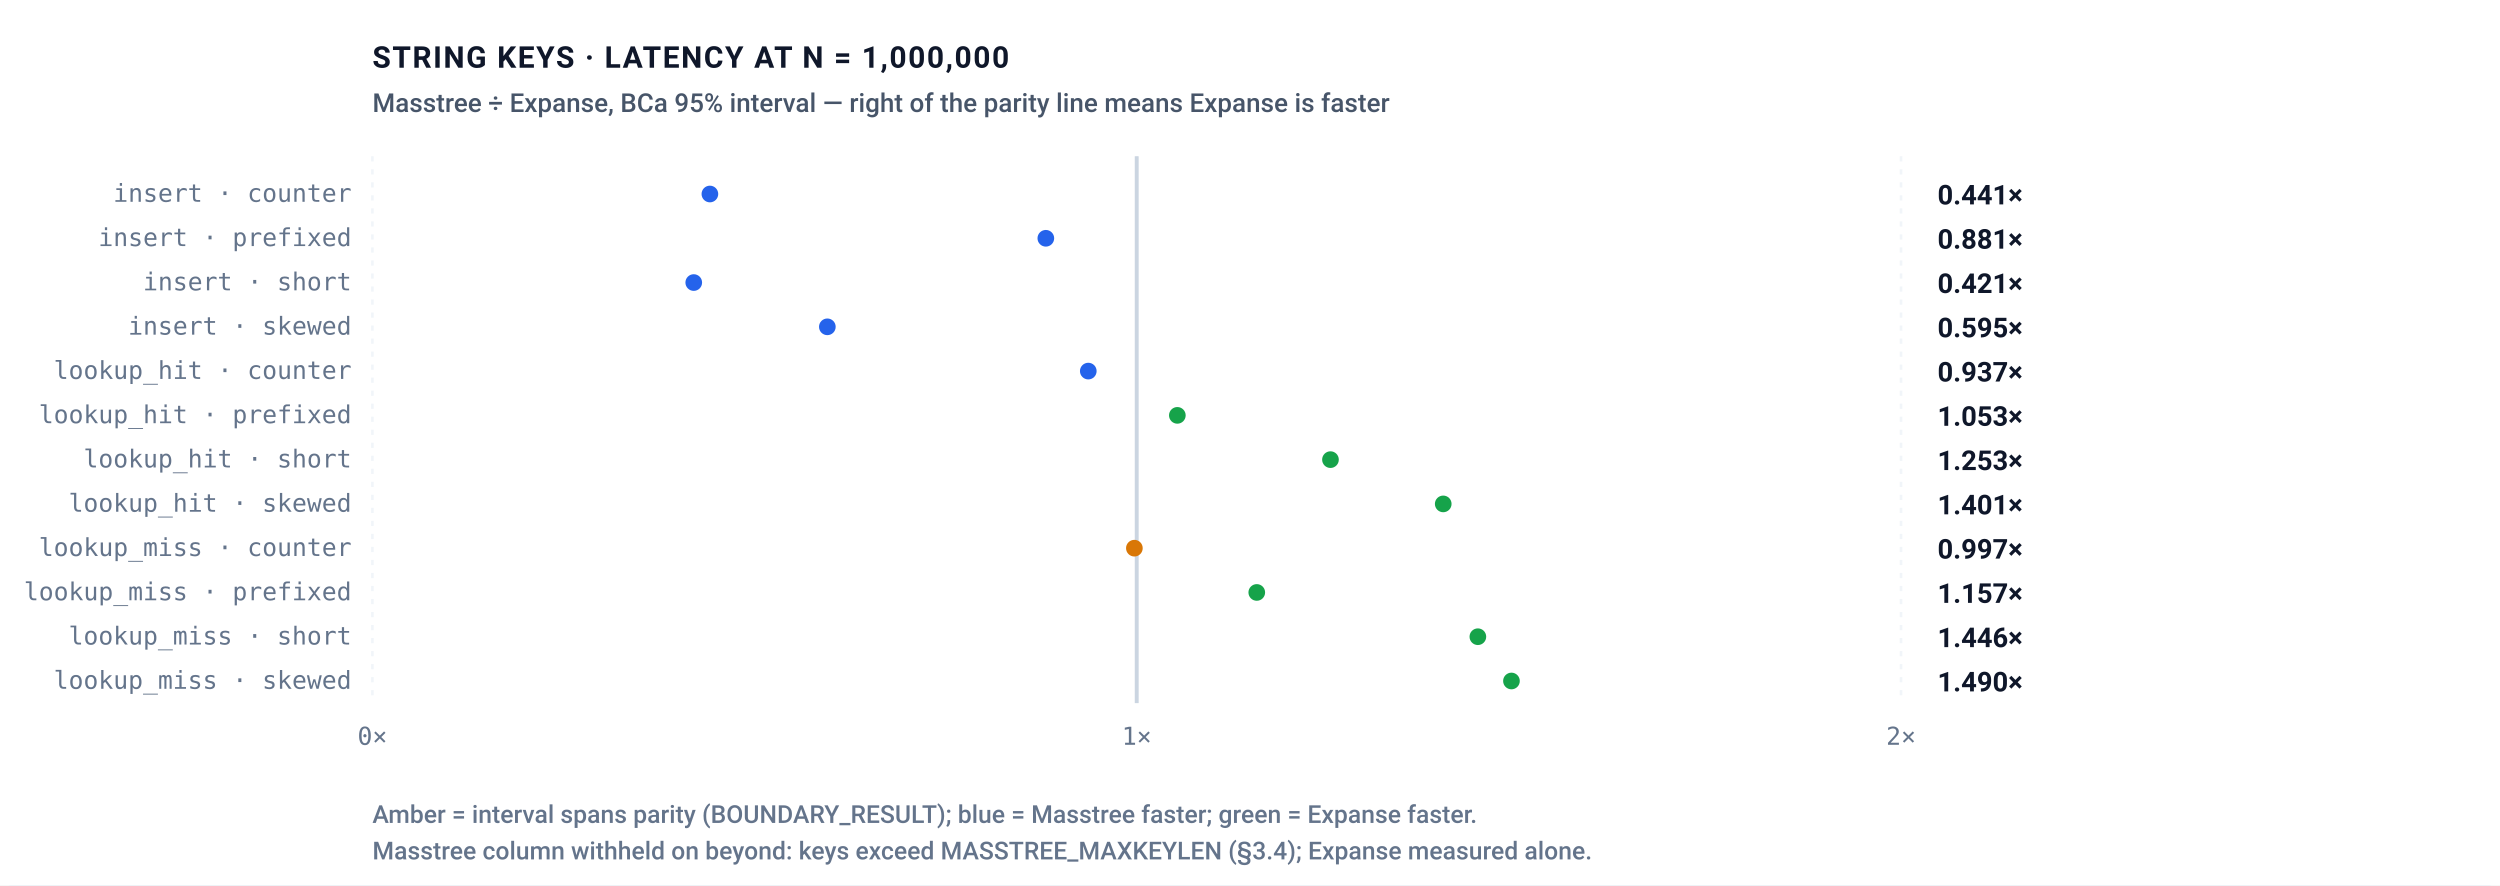
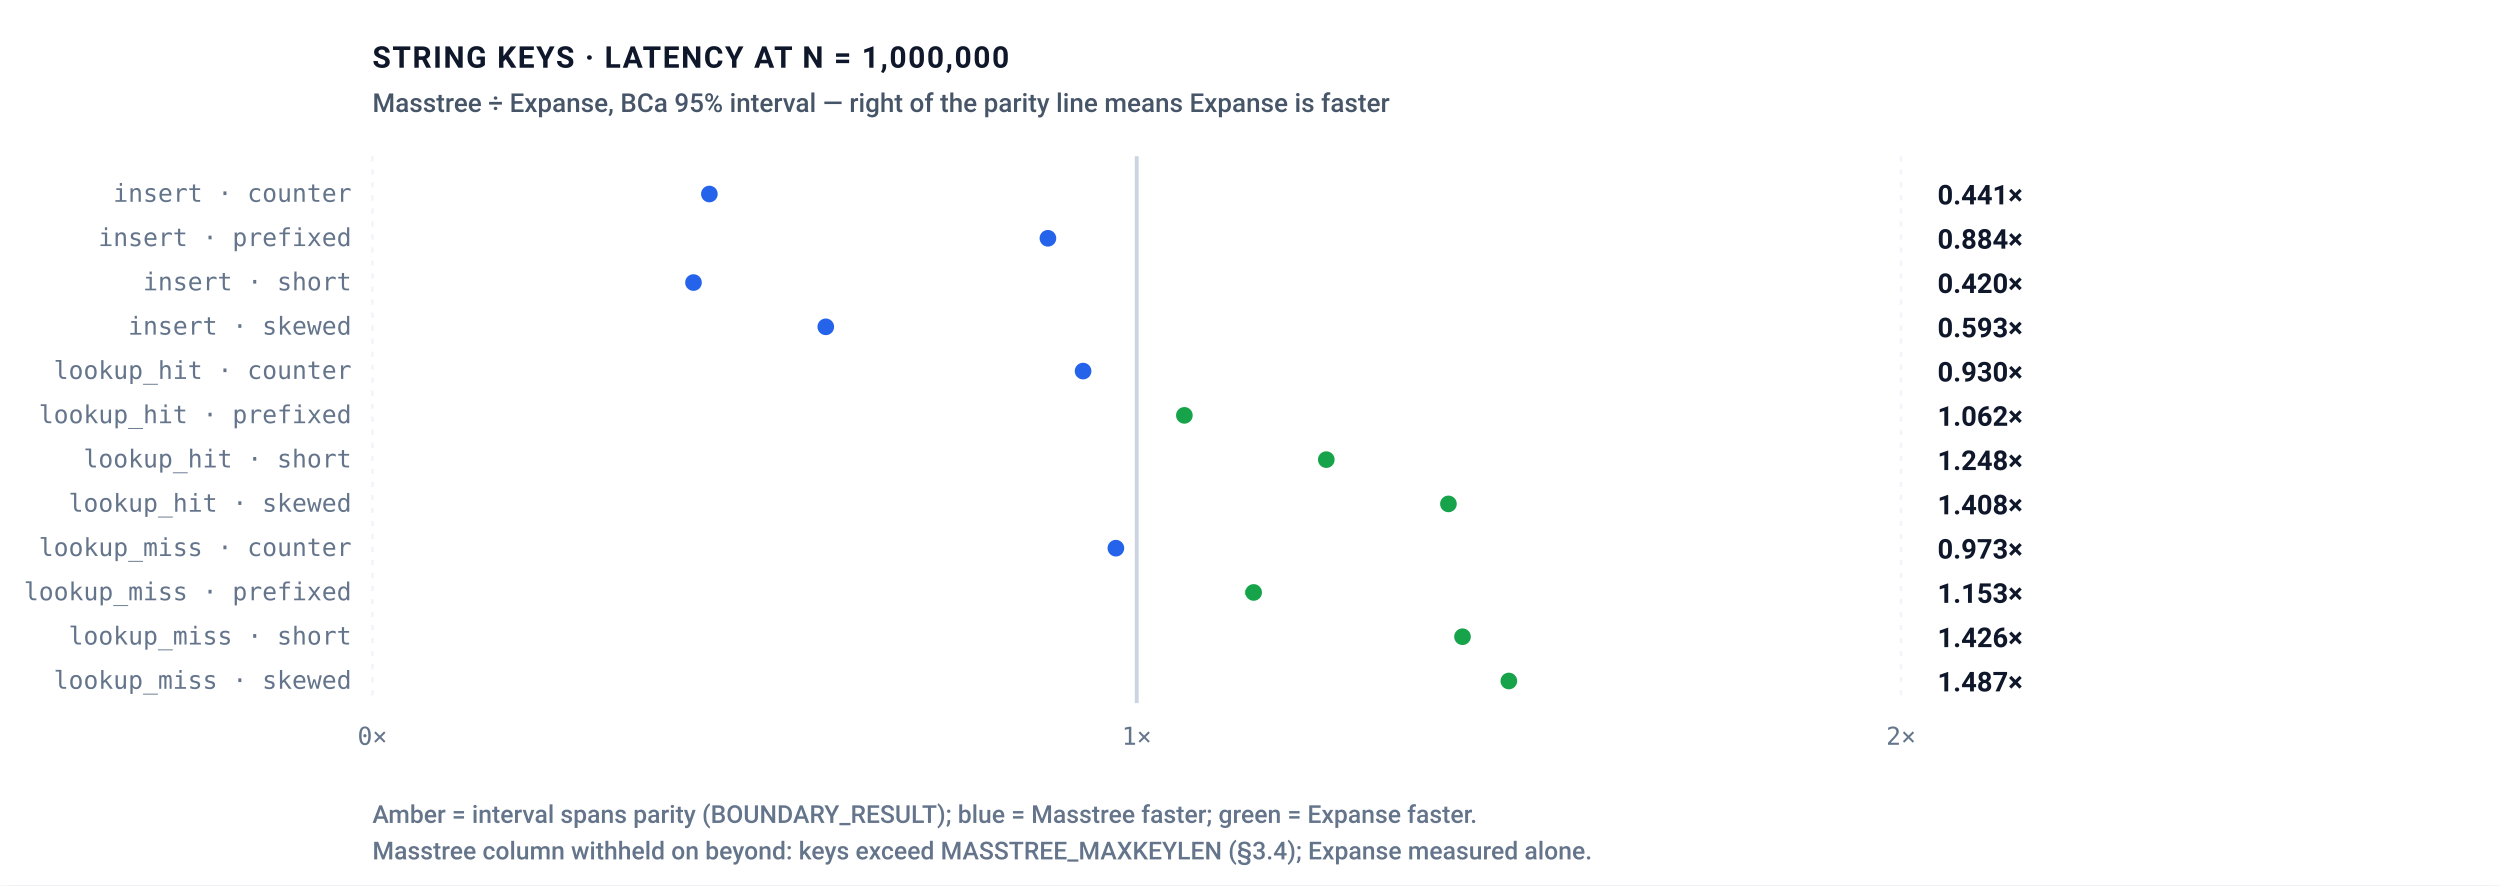
<svg xmlns="http://www.w3.org/2000/svg" role="img" viewBox="0 0 960 340" width="100%" height="100%">
  <defs>
    <style>
      .bg { fill: #ffffff; }
      .border { stroke: #e2e8f0; stroke-width: 1px; fill: none; }
      .grid { stroke: #f1f5f9; stroke-width: 1px; stroke-dasharray: 2,3; }
      .axis { stroke: #cbd5e1; stroke-width: 1.5px; }
      .divider { stroke: #e2e8f0; stroke-width: 1px; }

      .t-title { font-family: -apple-system, BlinkMacSystemFont, "Segoe UI", Roboto, Helvetica, Arial, sans-serif; font-size: 11.5px; font-weight: 700; letter-spacing: 0.6px; fill: #0f172a; text-transform: uppercase; }
      .t-sub { font-family: -apple-system, BlinkMacSystemFont, "Segoe UI", Roboto, Helvetica, Arial, sans-serif; font-size: 10px; font-weight: 500; fill: #475569; }
      .t-unit { font-family: ui-monospace, SFMono-Regular, Menlo, Monaco, Consolas, monospace; font-size: 10px; font-weight: 600; fill: #475569; }
      .t-axis-label { font-family: ui-monospace, SFMono-Regular, Menlo, Monaco, Consolas, monospace; font-size: 9.5px; font-weight: 500; fill: #64748b; }
      .t-bar-label { font-family: -apple-system, BlinkMacSystemFont, "Segoe UI", Roboto, Helvetica, Arial, sans-serif; font-size: 11px; font-weight: 700; fill: #0f172a; }
      .t-legend { font-family: -apple-system, BlinkMacSystemFont, "Segoe UI", Roboto, Helvetica, Arial, sans-serif; font-size: 10.5px; font-weight: 600; fill: #0f172a; }

      .t-val-accent { font-family: ui-monospace, SFMono-Regular, Menlo, Monaco, Consolas, monospace; font-size: 11px; font-weight: 700; fill: #15803d; }
      .t-val-blue { font-family: ui-monospace, SFMono-Regular, Menlo, Monaco, Consolas, monospace; font-size: 11px; font-weight: 600; fill: #2563eb; }
      .t-note { font-family: -apple-system, BlinkMacSystemFont, "Segoe UI", Roboto, Helvetica, Arial, sans-serif; font-size: 9.5px; font-weight: 500; fill: #64748b; }

      .b-expanse { fill: #16a34a; }
      .b-art { fill: #2563eb; }
      .b-masstree { fill: #2563eb; }
      .b-btree { fill: #d97706; }
      .b-hashmap { fill: #7c3aed; }

      .badge-win { fill: #dcfce7; stroke: #86efac; stroke-width: 1px; }
      .badge-win-text { font-family: ui-monospace, SFMono-Regular, Menlo, Monaco, Consolas, monospace; font-size: 9.5px; font-weight: 700; fill: #15803d; text-anchor: middle; }
      .badge-loss { fill: #fef3c7; stroke: #fcd34d; stroke-width: 1px; }
      .badge-loss-text { font-family: ui-monospace, SFMono-Regular, Menlo, Monaco, Consolas, monospace; font-size: 9.5px; font-weight: 700; fill: #b45309; text-anchor: middle; }

      @media (prefers-color-scheme: dark) {
        .bg { fill: #0d1117; }
        .border { stroke: #30363d; }
        .grid { stroke: #21262d; }
        .axis { stroke: #484f58; }
        .divider { stroke: #21262d; }
        .t-title { fill: #f0f6fc; }
        .t-sub { fill: #94a3b8; }
        .t-unit { fill: #94a3b8; }
        .t-axis-label { fill: #94a3b8; }
        .t-bar-label { fill: #f8fafc; }
        .t-legend { fill: #f8fafc; }
        .t-val-accent { fill: #4ade80; }
        .t-val-blue { fill: #38bdf8; }
        .t-note { fill: #94a3b8; }
        .b-expanse { fill: #22c55e; }
        .b-art { fill: #3b82f6; }
        .b-masstree { fill: #3b82f6; }
        .b-btree { fill: #f59e0b; }
        .b-hashmap { fill: #a855f7; }
        .badge-win { fill: #052e16; stroke: #166534; }
        .badge-win-text { fill: #4ade80; }
        .badge-loss { fill: #451a03; stroke: #92400e; }
        .badge-loss-text { fill: #fbbf24; }
      }

      :root[data-theme="dark"] .bg, [data-theme="dark"] .bg { fill: #0d1117; }
      :root[data-theme="dark"] .border, [data-theme="dark"] .border { stroke: #30363d; }
      :root[data-theme="dark"] .grid, [data-theme="dark"] .grid { stroke: #21262d; }
      :root[data-theme="dark"] .axis, [data-theme="dark"] .axis { stroke: #484f58; }
      :root[data-theme="dark"] .divider, [data-theme="dark"] .divider { stroke: #21262d; }
      :root[data-theme="dark"] .t-title, [data-theme="dark"] .t-title { fill: #f0f6fc; }
      :root[data-theme="dark"] .t-sub, [data-theme="dark"] .t-sub { fill: #94a3b8; }
      :root[data-theme="dark"] .t-unit, [data-theme="dark"] .t-unit { fill: #94a3b8; }
      :root[data-theme="dark"] .t-axis-label, [data-theme="dark"] .t-axis-label { fill: #94a3b8; }
      :root[data-theme="dark"] .t-bar-label, [data-theme="dark"] .t-bar-label { fill: #f8fafc; }
      :root[data-theme="dark"] .t-legend, [data-theme="dark"] .t-legend { fill: #f8fafc; }
      :root[data-theme="dark"] .t-val-accent, [data-theme="dark"] .t-val-accent { fill: #4ade80; }
      :root[data-theme="dark"] .t-val-blue, [data-theme="dark"] .t-val-blue { fill: #38bdf8; }
      :root[data-theme="dark"] .t-note, [data-theme="dark"] .t-note { fill: #94a3b8; }
      :root[data-theme="dark"] .b-expanse, [data-theme="dark"] .b-expanse { fill: #22c55e; }
      :root[data-theme="dark"] .b-art, [data-theme="dark"] .b-art { fill: #3b82f6; }
      :root[data-theme="dark"] .b-masstree, [data-theme="dark"] .b-masstree { fill: #3b82f6; }
      :root[data-theme="dark"] .b-btree, [data-theme="dark"] .b-btree { fill: #f59e0b; }
      :root[data-theme="dark"] .b-hashmap, [data-theme="dark"] .b-hashmap { fill: #a855f7; }
      :root[data-theme="dark"] .badge-win, [data-theme="dark"] .badge-win { fill: #052e16; stroke: #166534; }
      :root[data-theme="dark"] .badge-win-text, [data-theme="dark"] .badge-win-text { fill: #4ade80; }
      :root[data-theme="dark"] .badge-loss, [data-theme="dark"] .badge-loss { fill: #451a03; stroke: #92400e; }
      :root[data-theme="dark"] .badge-loss-text, [data-theme="dark"] .badge-loss-text { fill: #fbbf24; }
    </style>
  </defs>
  <rect width="100%" height="100%" class="bg" rx="6" />
  <rect width="100%" height="100%" class="border" rx="6" />
  <rect class="bg" x="0" y="0" width="960" height="340" />
  <text class="t-title" x="143" y="26">STRING KEYS · LATENCY AT N = 1,000,000</text>
  <text class="t-sub" x="143" y="43">Masstree ÷ Expanse, BCa 95% interval — right of the parity line means Expanse is faster</text>
  <line class="grid" x1="143.0" y1="60" x2="143.0" y2="270" />
  <text class="t-axis-label" x="143.0" y="286.0" text-anchor="middle">0×</text>
  <line class="grid" x1="436.5" y1="60" x2="436.5" y2="270" />
  <text class="t-axis-label" x="436.5" y="286.0" text-anchor="middle">1×</text>
  <line class="grid" x1="730.0" y1="60" x2="730.0" y2="270" />
  <text class="t-axis-label" x="730.0" y="286.0" text-anchor="middle">2×</text>
  <line class="axis" x1="436.5" y1="60" x2="436.5" y2="270" />
-   <line x1="271.9" y1="74.5" x2="273.1" y2="74.5" stroke="#2563eb" stroke-width="2" opacity="0.55" />
-   <circle cx="272.6" cy="74.5" r="3.2" fill="#2563eb" />
+   <line x1="272.0" y1="74.5" x2="273.0" y2="74.5" stroke="#2563eb" stroke-width="2" opacity="0.55" />
+   <circle cx="272.4" cy="74.5" r="3.2" fill="#2563eb" />
  <text class="t-axis-label" x="135" y="77.5" text-anchor="end">insert · counter</text>
  <text class="t-legend" x="744" y="78.5" fill="#2563eb">0.441×</text>
-   <line x1="400.2" y1="91.5" x2="403.0" y2="91.5" stroke="#2563eb" stroke-width="2" opacity="0.55" />
-   <circle cx="401.6" cy="91.5" r="3.2" fill="#2563eb" />
+   <line x1="400.5" y1="91.5" x2="403.6" y2="91.5" stroke="#2563eb" stroke-width="2" opacity="0.55" />
+   <circle cx="402.4" cy="91.5" r="3.2" fill="#2563eb" />
  <text class="t-axis-label" x="135" y="94.5" text-anchor="end">insert · prefixed</text>
-   <text class="t-legend" x="744" y="95.5" fill="#2563eb">0.881×</text>
-   <line x1="265.8" y1="108.5" x2="267.2" y2="108.5" stroke="#2563eb" stroke-width="2" opacity="0.55" />
-   <circle cx="266.4" cy="108.5" r="3.2" fill="#2563eb" />
+   <text class="t-legend" x="744" y="95.5" fill="#2563eb">0.884×</text>
+   <line x1="264.7" y1="108.5" x2="267.6" y2="108.5" stroke="#2563eb" stroke-width="2" opacity="0.55" />
+   <circle cx="266.3" cy="108.5" r="3.2" fill="#2563eb" />
  <text class="t-axis-label" x="135" y="111.5" text-anchor="end">insert · short</text>
-   <text class="t-legend" x="744" y="112.5" fill="#2563eb">0.421×</text>
-   <line x1="316.8" y1="125.5" x2="318.7" y2="125.5" stroke="#2563eb" stroke-width="2" opacity="0.55" />
-   <circle cx="317.7" cy="125.5" r="3.2" fill="#2563eb" />
+   <text class="t-legend" x="744" y="112.5" fill="#2563eb">0.420×</text>
+   <line x1="315.9" y1="125.5" x2="318.4" y2="125.5" stroke="#2563eb" stroke-width="2" opacity="0.55" />
+   <circle cx="317.1" cy="125.5" r="3.2" fill="#2563eb" />
  <text class="t-axis-label" x="135" y="128.5" text-anchor="end">insert · skewed</text>
-   <text class="t-legend" x="744" y="129.5" fill="#2563eb">0.595×</text>
-   <line x1="417.5" y1="142.5" x2="418.3" y2="142.5" stroke="#2563eb" stroke-width="2" opacity="0.55" />
-   <circle cx="417.9" cy="142.5" r="3.2" fill="#2563eb" />
+   <text class="t-legend" x="744" y="129.5" fill="#2563eb">0.593×</text>
+   <line x1="415.0" y1="142.5" x2="416.9" y2="142.5" stroke="#2563eb" stroke-width="2" opacity="0.55" />
+   <circle cx="415.9" cy="142.5" r="3.2" fill="#2563eb" />
  <text class="t-axis-label" x="135" y="145.5" text-anchor="end">lookup_hit · counter</text>
-   <text class="t-legend" x="744" y="146.5" fill="#2563eb">0.937×</text>
-   <line x1="451.9" y1="159.5" x2="452.5" y2="159.5" stroke="#16a34a" stroke-width="2" opacity="0.55" />
-   <circle cx="452.1" cy="159.5" r="3.2" fill="#16a34a" />
+   <text class="t-legend" x="744" y="146.5" fill="#2563eb">0.930×</text>
+   <line x1="453.8" y1="159.5" x2="455.6" y2="159.5" stroke="#16a34a" stroke-width="2" opacity="0.55" />
+   <circle cx="454.8" cy="159.5" r="3.2" fill="#16a34a" />
  <text class="t-axis-label" x="135" y="162.5" text-anchor="end">lookup_hit · prefixed</text>
-   <text class="t-legend" x="744" y="163.5" fill="#16a34a">1.053×</text>
-   <line x1="509.8" y1="176.5" x2="511.4" y2="176.5" stroke="#16a34a" stroke-width="2" opacity="0.55" />
-   <circle cx="510.9" cy="176.5" r="3.2" fill="#16a34a" />
+   <text class="t-legend" x="744" y="163.5" fill="#16a34a">1.062×</text>
+   <line x1="508.2" y1="176.5" x2="510.5" y2="176.5" stroke="#16a34a" stroke-width="2" opacity="0.55" />
+   <circle cx="509.3" cy="176.5" r="3.2" fill="#16a34a" />
  <text class="t-axis-label" x="135" y="179.5" text-anchor="end">lookup_hit · short</text>
-   <text class="t-legend" x="744" y="180.5" fill="#16a34a">1.253×</text>
-   <line x1="552.1" y1="193.5" x2="555.1" y2="193.5" stroke="#16a34a" stroke-width="2" opacity="0.55" />
-   <circle cx="554.2" cy="193.5" r="3.2" fill="#16a34a" />
+   <text class="t-legend" x="744" y="180.5" fill="#16a34a">1.248×</text>
+   <line x1="554.4" y1="193.5" x2="557.7" y2="193.5" stroke="#16a34a" stroke-width="2" opacity="0.55" />
+   <circle cx="556.2" cy="193.5" r="3.2" fill="#16a34a" />
  <text class="t-axis-label" x="135" y="196.5" text-anchor="end">lookup_hit · skewed</text>
-   <text class="t-legend" x="744" y="197.5" fill="#16a34a">1.401×</text>
-   <line x1="434.7" y1="210.5" x2="436.9" y2="210.5" stroke="#d97706" stroke-width="2" opacity="0.55" />
-   <circle cx="435.6" cy="210.5" r="3.2" fill="#d97706" />
+   <text class="t-legend" x="744" y="197.5" fill="#16a34a">1.408×</text>
+   <line x1="427.4" y1="210.5" x2="429.9" y2="210.5" stroke="#2563eb" stroke-width="2" opacity="0.55" />
+   <circle cx="428.5" cy="210.5" r="3.2" fill="#2563eb" />
  <text class="t-axis-label" x="135" y="213.5" text-anchor="end">lookup_miss · counter</text>
-   <text class="t-legend" x="744" y="214.5" fill="#d97706">0.997×</text>
-   <line x1="482.1" y1="227.5" x2="483.0" y2="227.5" stroke="#16a34a" stroke-width="2" opacity="0.55" />
-   <circle cx="482.6" cy="227.5" r="3.2" fill="#16a34a" />
+   <text class="t-legend" x="744" y="214.5" fill="#2563eb">0.973×</text>
+   <line x1="478.0" y1="227.5" x2="482.7" y2="227.5" stroke="#16a34a" stroke-width="2" opacity="0.55" />
+   <circle cx="481.4" cy="227.5" r="3.2" fill="#16a34a" />
  <text class="t-axis-label" x="135" y="230.5" text-anchor="end">lookup_miss · prefixed</text>
-   <text class="t-legend" x="744" y="231.5" fill="#16a34a">1.157×</text>
-   <line x1="566.7" y1="244.5" x2="568.3" y2="244.5" stroke="#16a34a" stroke-width="2" opacity="0.55" />
-   <circle cx="567.5" cy="244.5" r="3.2" fill="#16a34a" />
+   <text class="t-legend" x="744" y="231.5" fill="#16a34a">1.153×</text>
+   <line x1="560.4" y1="244.5" x2="562.8" y2="244.5" stroke="#16a34a" stroke-width="2" opacity="0.55" />
+   <circle cx="561.6" cy="244.5" r="3.2" fill="#16a34a" />
  <text class="t-axis-label" x="135" y="247.5" text-anchor="end">lookup_miss · short</text>
-   <text class="t-legend" x="744" y="248.5" fill="#16a34a">1.446×</text>
-   <line x1="580.1" y1="261.5" x2="581.0" y2="261.5" stroke="#16a34a" stroke-width="2" opacity="0.55" />
-   <circle cx="580.4" cy="261.5" r="3.2" fill="#16a34a" />
+   <text class="t-legend" x="744" y="248.5" fill="#16a34a">1.426×</text>
+   <line x1="577.8" y1="261.5" x2="581.3" y2="261.5" stroke="#16a34a" stroke-width="2" opacity="0.55" />
+   <circle cx="579.4" cy="261.5" r="3.2" fill="#16a34a" />
  <text class="t-axis-label" x="135" y="264.5" text-anchor="end">lookup_miss · skewed</text>
-   <text class="t-legend" x="744" y="265.5" fill="#16a34a">1.490×</text>
+   <text class="t-legend" x="744" y="265.5" fill="#16a34a">1.487×</text>
  <text class="t-note" x="143" y="316">Amber = interval spans parity (BOUNDARY_RESULT); blue = Masstree faster; green = Expanse faster.</text>
  <text class="t-note" x="143" y="330">Masstree column withheld on beyond: keys exceed MASSTREE_MAXKEYLEN (§3.4); Expanse measured alone.</text>
</svg>
